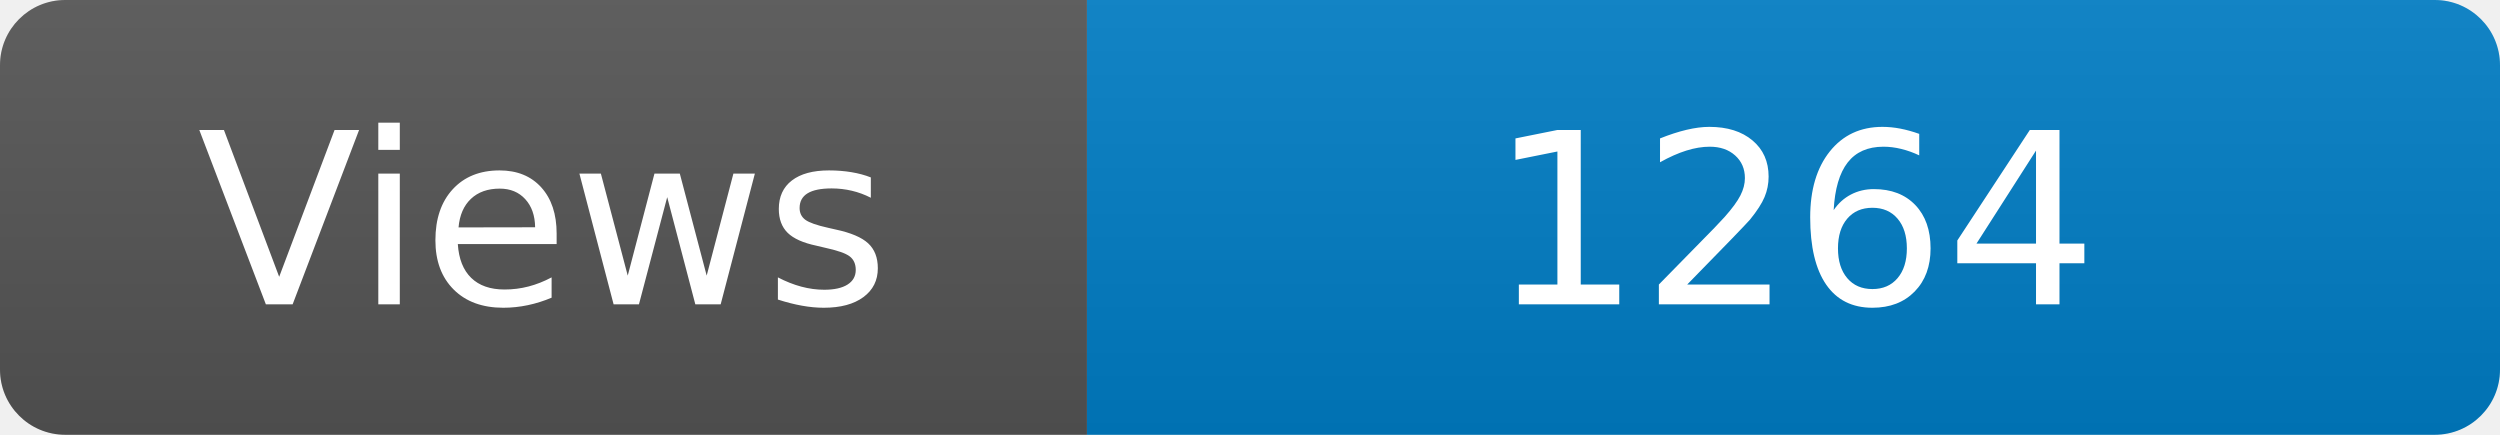
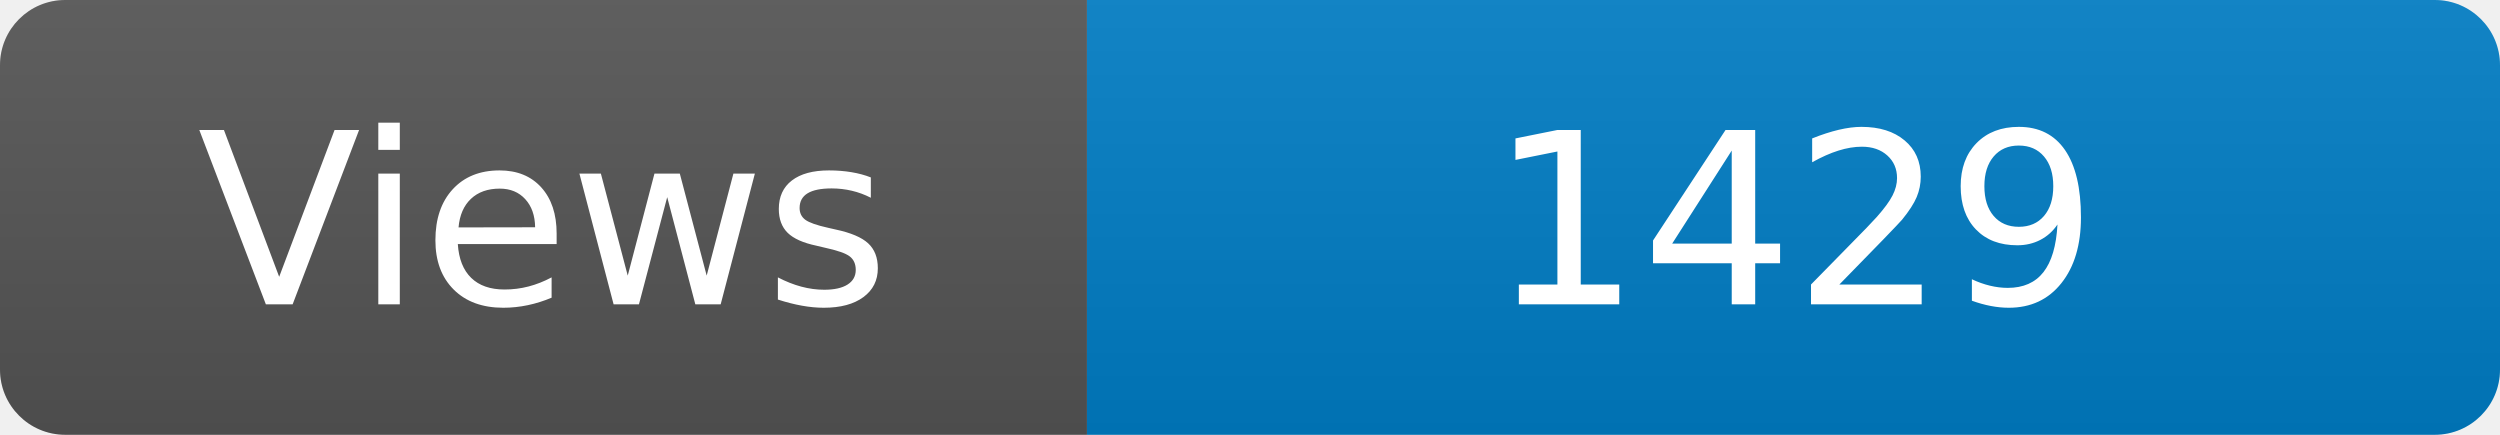
<svg xmlns="http://www.w3.org/2000/svg" width="115" height="20" role="img" aria-label="Maintained?: yes">
  <linearGradient id="s" x2="0" y2="100%">
    <stop offset="0" stop-color="#bbb" stop-opacity=".1" />
    <stop offset="1" stop-opacity=".1" />
  </linearGradient>
  <clipPath id="r">
    <rect width="115" height="20" rx="3" fill="#fff" />
  </clipPath>
  <g clip-path="url(#r)">
    <rect width="50" height="20" fill="#555" />
    <rect x="50" width="160" height="20" fill="#007ec6" />
    <rect width="115" height="20" fill="url(#s)" />
  </g>
  <g fill="#fff" text-anchor="middle" font-family="Verdana,Geneva,DejaVu Sans,sans-serif" font-size="110">
    <text x="250" y="140" transform="scale(.1)" fill="#fff">Views</text>
-     <text x="825" y="140" transform="scale(.1)" fill="#fff">1264</text>
+     <text x="825" y="140" transform="scale(.1)" fill="#fff">1429</text>
  </g>
</svg>
